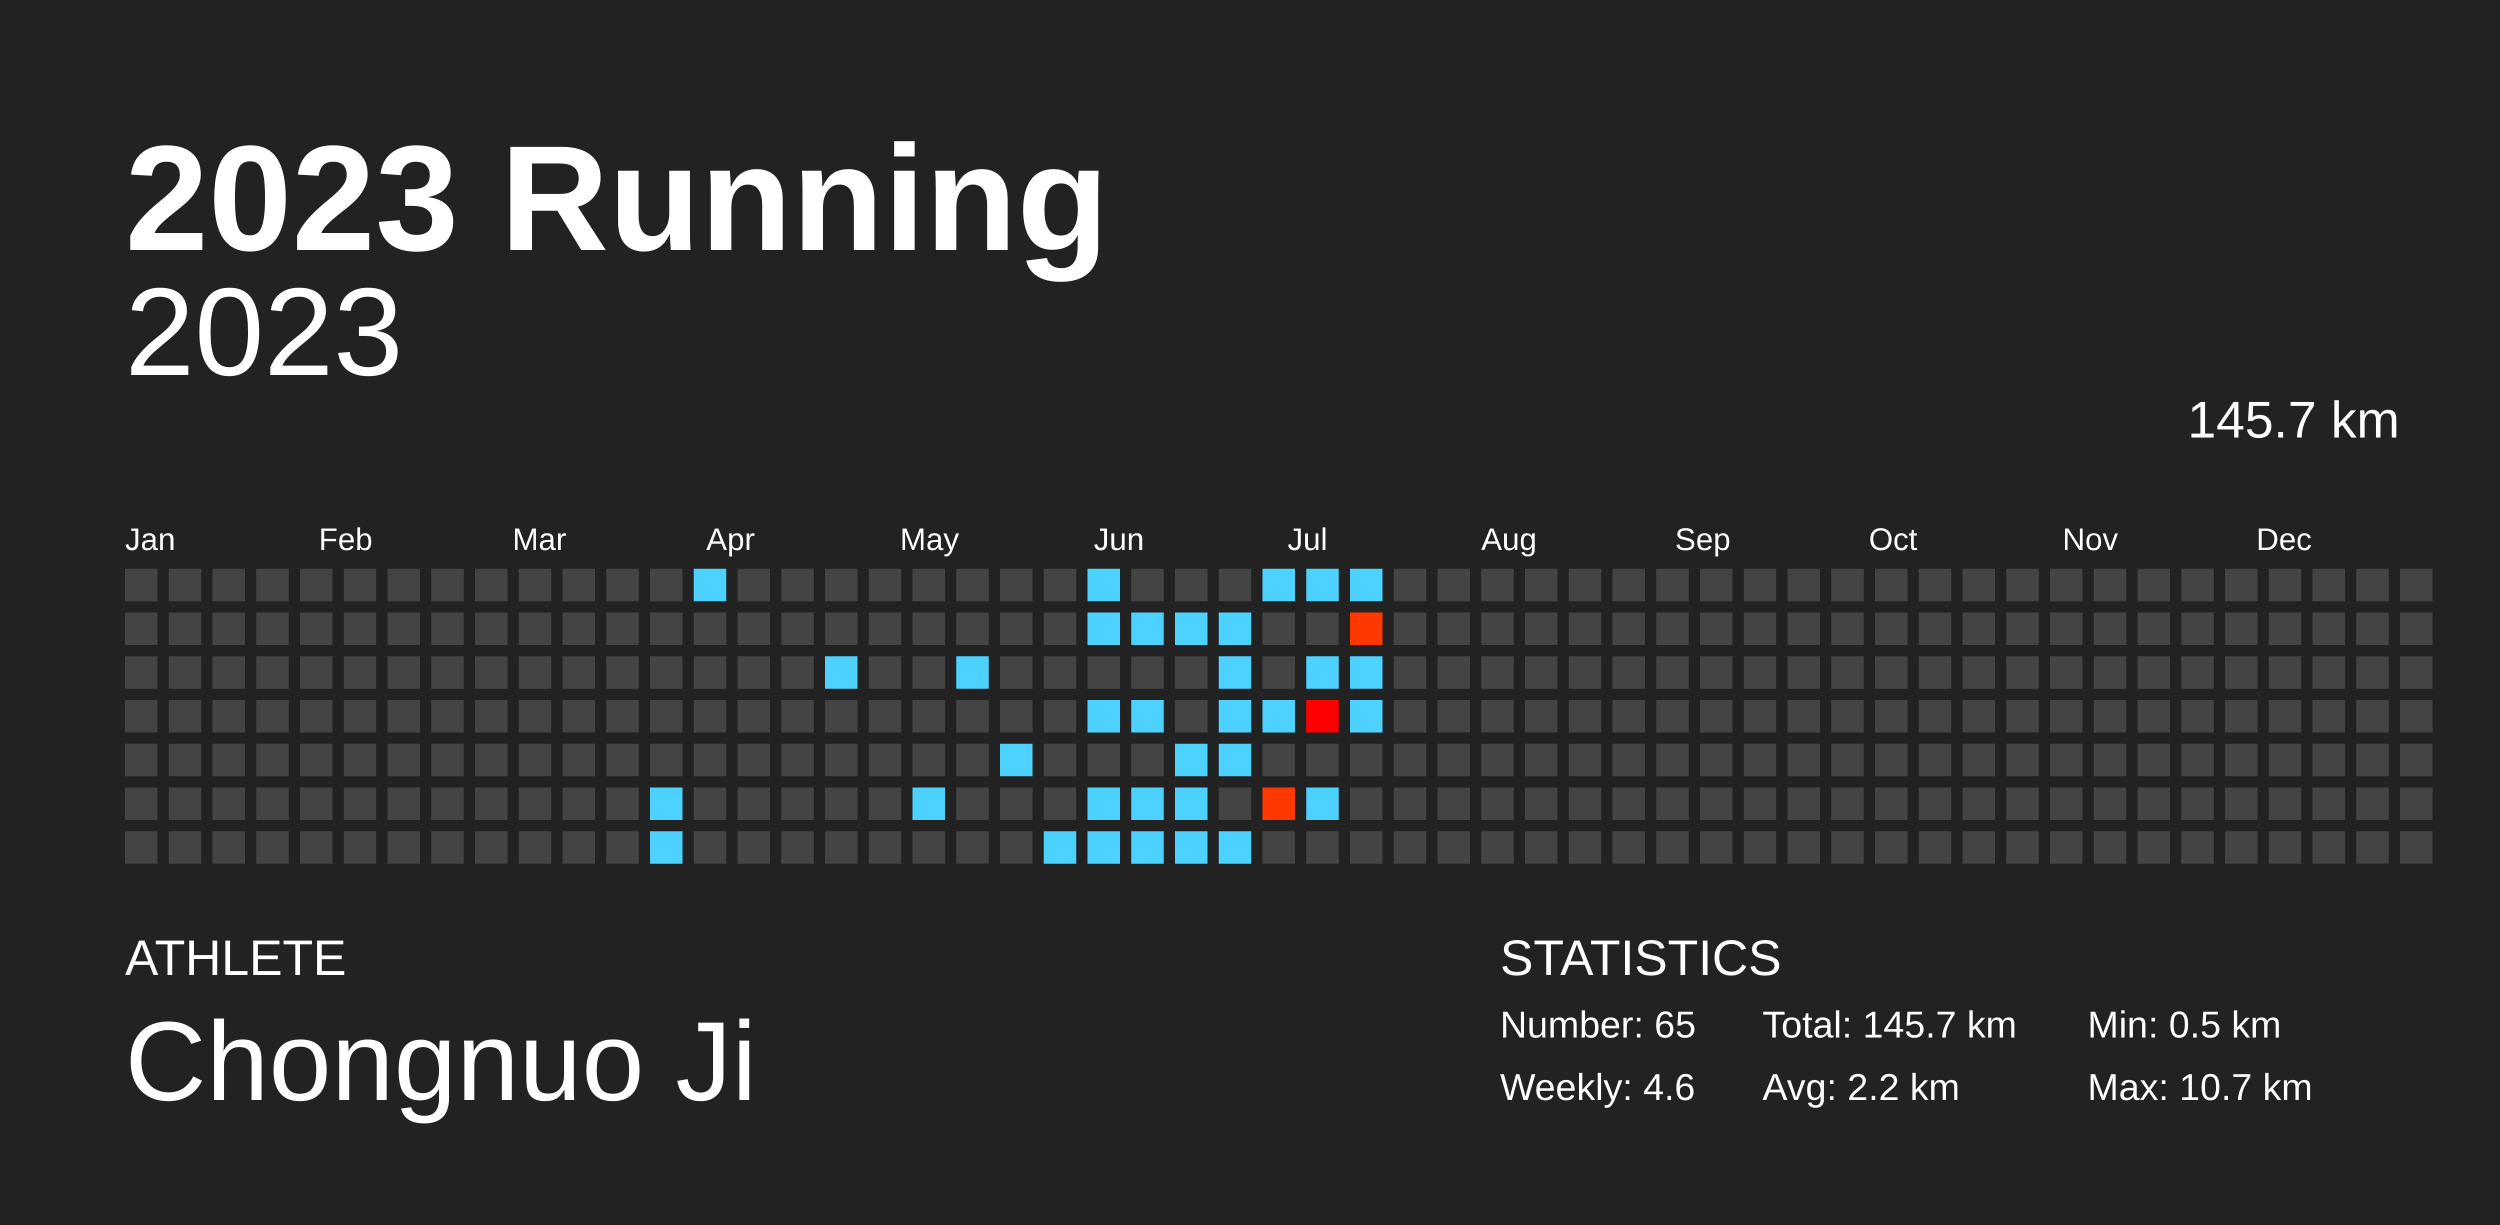
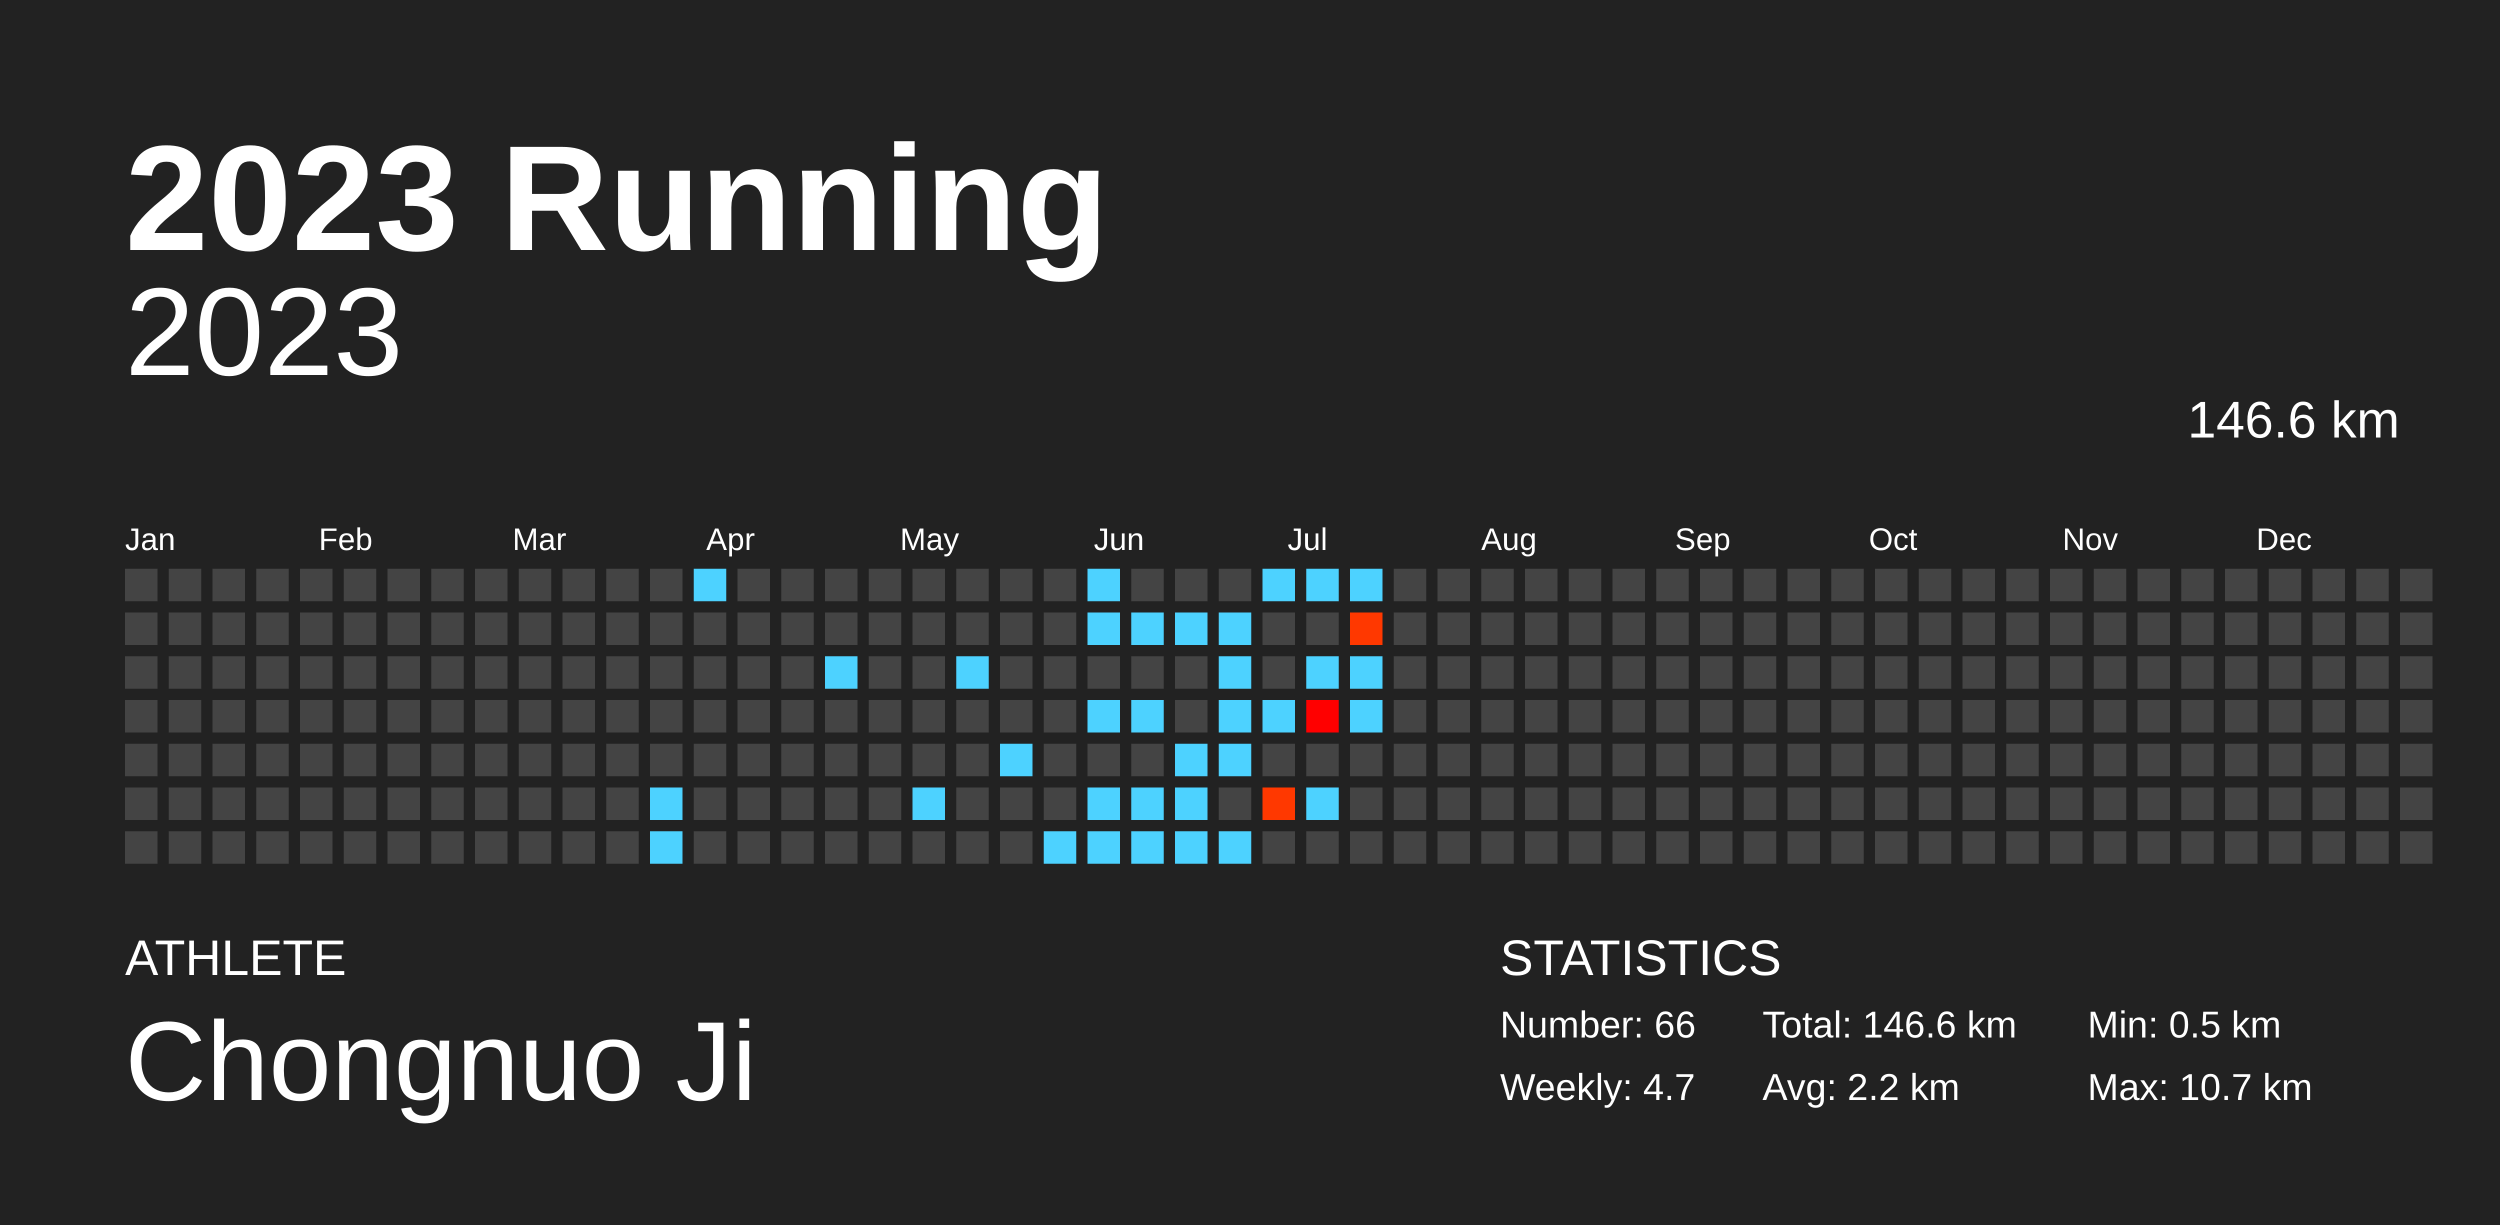
<svg xmlns="http://www.w3.org/2000/svg" baseProfile="full" height="98mm" version="1.1" viewBox="0,0,200,98" width="200mm">
  <defs />
  <rect fill="#222222" height="98" width="200" x="0" y="0" />
  <text fill="#FFFFFF" style="font-size:12px; font-family:Arial; font-weight:bold;" x="10" y="20">2023 Running</text>
  <text fill="#FFFFFF" style="font-size:4px; font-family:Arial" x="10" y="78">ATHLETE</text>
  <text fill="#FFFFFF" style="font-size:9px; font-family:Arial" x="10" y="88">Chongnuo Ji</text>
  <text fill="#FFFFFF" style="font-size:4px; font-family:Arial" x="120" y="78">STATISTICS</text>
-   <text fill="#FFFFFF" style="font-size:3px; font-family:Arial" x="120" y="83">Number: 65</text>
-   <text fill="#FFFFFF" style="font-size:3px; font-family:Arial" x="120" y="88">Weekly: 4.6</text>
-   <text fill="#FFFFFF" style="font-size:3px; font-family:Arial" x="141" y="83">Total: 145.7 km</text>
+   <text fill="#FFFFFF" style="font-size:3px; font-family:Arial" x="120" y="83">Number: 66</text>
+   <text fill="#FFFFFF" style="font-size:3px; font-family:Arial" x="120" y="88">Weekly: 4.7</text>
+   <text fill="#FFFFFF" style="font-size:3px; font-family:Arial" x="141" y="83">Total: 146.6 km</text>
  <text fill="#FFFFFF" style="font-size:3px; font-family:Arial" x="141" y="88">Avg: 2.2 km</text>
  <text fill="#FFFFFF" style="font-size:3px; font-family:Arial" x="167" y="83">Min: 0.5 km</text>
  <text fill="#FFFFFF" style="font-size:3px; font-family:Arial" x="167" y="88">Max: 10.7 km</text>
  <text alignment-baseline="hanging" fill="#FFFFFF" style="font-size:10.0px; font-family:Arial;" x="10" y="30">2023</text>
-   <text alignment-baseline="hanging" fill="#FFFFFF" style="font-size:4.125px; font-family:Arial;" x="175" y="35">145.7 km</text>
+   <text alignment-baseline="hanging" fill="#FFFFFF" style="font-size:4.125px; font-family:Arial;" x="175" y="35">146.6 km</text>
  <text fill="#FFFFFF" style="font-size:2.5px; font-family:Arial" x="10.0" y="44">Jan</text>
  <text fill="#FFFFFF" style="font-size:2.5px; font-family:Arial" x="25.5" y="44">Feb</text>
  <text fill="#FFFFFF" style="font-size:2.5px; font-family:Arial" x="41.0" y="44">Mar</text>
  <text fill="#FFFFFF" style="font-size:2.5px; font-family:Arial" x="56.5" y="44">Apr</text>
  <text fill="#FFFFFF" style="font-size:2.5px; font-family:Arial" x="72.0" y="44">May</text>
  <text fill="#FFFFFF" style="font-size:2.5px; font-family:Arial" x="87.5" y="44">Jun</text>
  <text fill="#FFFFFF" style="font-size:2.5px; font-family:Arial" x="103.0" y="44">Jul</text>
  <text fill="#FFFFFF" style="font-size:2.5px; font-family:Arial" x="118.5" y="44">Aug</text>
  <text fill="#FFFFFF" style="font-size:2.5px; font-family:Arial" x="134.0" y="44">Sep</text>
  <text fill="#FFFFFF" style="font-size:2.5px; font-family:Arial" x="149.5" y="44">Oct</text>
  <text fill="#FFFFFF" style="font-size:2.5px; font-family:Arial" x="165.0" y="44">Nov</text>
  <text fill="#FFFFFF" style="font-size:2.5px; font-family:Arial" x="180.5" y="44">Dec</text>
  <rect fill="#444444" height="2.6" width="2.6" x="10.0" y="45.5" />
  <rect fill="#444444" height="2.6" width="2.6" x="10.0" y="49.0" />
  <rect fill="#444444" height="2.6" width="2.6" x="10.0" y="52.5" />
  <rect fill="#444444" height="2.6" width="2.6" x="10.0" y="56.0" />
  <rect fill="#444444" height="2.6" width="2.6" x="10.0" y="59.5" />
  <rect fill="#444444" height="2.6" width="2.6" x="10.0" y="63.0" />
  <rect fill="#444444" height="2.6" width="2.6" x="10.0" y="66.5" />
  <rect fill="#444444" height="2.6" width="2.6" x="13.5" y="45.5" />
  <rect fill="#444444" height="2.6" width="2.6" x="13.5" y="49.0" />
  <rect fill="#444444" height="2.6" width="2.6" x="13.5" y="52.5" />
  <rect fill="#444444" height="2.6" width="2.6" x="13.5" y="56.0" />
  <rect fill="#444444" height="2.6" width="2.6" x="13.5" y="59.5" />
  <rect fill="#444444" height="2.6" width="2.6" x="13.5" y="63.0" />
  <rect fill="#444444" height="2.6" width="2.6" x="13.5" y="66.5" />
  <rect fill="#444444" height="2.6" width="2.6" x="17.0" y="45.5" />
  <rect fill="#444444" height="2.6" width="2.6" x="17.0" y="49.0" />
  <rect fill="#444444" height="2.6" width="2.6" x="17.0" y="52.5" />
  <rect fill="#444444" height="2.6" width="2.6" x="17.0" y="56.0" />
  <rect fill="#444444" height="2.6" width="2.6" x="17.0" y="59.5" />
  <rect fill="#444444" height="2.6" width="2.6" x="17.0" y="63.0" />
  <rect fill="#444444" height="2.6" width="2.6" x="17.0" y="66.5" />
  <rect fill="#444444" height="2.6" width="2.6" x="20.5" y="45.5" />
  <rect fill="#444444" height="2.6" width="2.6" x="20.5" y="49.0" />
  <rect fill="#444444" height="2.6" width="2.6" x="20.5" y="52.5" />
  <rect fill="#444444" height="2.6" width="2.6" x="20.5" y="56.0" />
  <rect fill="#444444" height="2.6" width="2.6" x="20.5" y="59.5" />
  <rect fill="#444444" height="2.6" width="2.6" x="20.5" y="63.0" />
  <rect fill="#444444" height="2.6" width="2.6" x="20.5" y="66.5" />
  <rect fill="#444444" height="2.6" width="2.6" x="24.0" y="45.5" />
  <rect fill="#444444" height="2.6" width="2.6" x="24.0" y="49.0" />
  <rect fill="#444444" height="2.6" width="2.6" x="24.0" y="52.5" />
  <rect fill="#444444" height="2.6" width="2.6" x="24.0" y="56.0" />
  <rect fill="#444444" height="2.6" width="2.6" x="24.0" y="59.5" />
  <rect fill="#444444" height="2.6" width="2.6" x="24.0" y="63.0" />
  <rect fill="#444444" height="2.6" width="2.6" x="24.0" y="66.5" />
  <rect fill="#444444" height="2.6" width="2.6" x="27.5" y="45.5" />
  <rect fill="#444444" height="2.6" width="2.6" x="27.5" y="49.0" />
  <rect fill="#444444" height="2.6" width="2.6" x="27.5" y="52.5" />
  <rect fill="#444444" height="2.6" width="2.6" x="27.5" y="56.0" />
  <rect fill="#444444" height="2.6" width="2.6" x="27.5" y="59.5" />
  <rect fill="#444444" height="2.6" width="2.6" x="27.5" y="63.0" />
  <rect fill="#444444" height="2.6" width="2.6" x="27.5" y="66.5" />
  <rect fill="#444444" height="2.6" width="2.6" x="31.0" y="45.5" />
  <rect fill="#444444" height="2.6" width="2.6" x="31.0" y="49.0" />
  <rect fill="#444444" height="2.6" width="2.6" x="31.0" y="52.5" />
  <rect fill="#444444" height="2.6" width="2.6" x="31.0" y="56.0" />
  <rect fill="#444444" height="2.6" width="2.6" x="31.0" y="59.5" />
  <rect fill="#444444" height="2.6" width="2.6" x="31.0" y="63.0" />
  <rect fill="#444444" height="2.6" width="2.6" x="31.0" y="66.5" />
  <rect fill="#444444" height="2.6" width="2.6" x="34.5" y="45.5" />
  <rect fill="#444444" height="2.6" width="2.6" x="34.5" y="49.0" />
  <rect fill="#444444" height="2.6" width="2.6" x="34.5" y="52.5" />
  <rect fill="#444444" height="2.6" width="2.6" x="34.5" y="56.0" />
  <rect fill="#444444" height="2.6" width="2.6" x="34.5" y="59.5" />
  <rect fill="#444444" height="2.6" width="2.6" x="34.5" y="63.0" />
  <rect fill="#444444" height="2.6" width="2.6" x="34.5" y="66.5" />
  <rect fill="#444444" height="2.6" width="2.6" x="38.0" y="45.5" />
  <rect fill="#444444" height="2.6" width="2.6" x="38.0" y="49.0" />
  <rect fill="#444444" height="2.6" width="2.6" x="38.0" y="52.5" />
  <rect fill="#444444" height="2.6" width="2.6" x="38.0" y="56.0" />
  <rect fill="#444444" height="2.6" width="2.6" x="38.0" y="59.5" />
  <rect fill="#444444" height="2.6" width="2.6" x="38.0" y="63.0" />
  <rect fill="#444444" height="2.6" width="2.6" x="38.0" y="66.5" />
  <rect fill="#444444" height="2.6" width="2.6" x="41.5" y="45.5" />
  <rect fill="#444444" height="2.6" width="2.6" x="41.5" y="49.0" />
  <rect fill="#444444" height="2.6" width="2.6" x="41.5" y="52.5" />
  <rect fill="#444444" height="2.6" width="2.6" x="41.5" y="56.0" />
  <rect fill="#444444" height="2.6" width="2.6" x="41.5" y="59.5" />
  <rect fill="#444444" height="2.6" width="2.6" x="41.5" y="63.0" />
  <rect fill="#444444" height="2.6" width="2.6" x="41.5" y="66.5" />
  <rect fill="#444444" height="2.6" width="2.6" x="45.0" y="45.5" />
  <rect fill="#444444" height="2.6" width="2.6" x="45.0" y="49.0" />
  <rect fill="#444444" height="2.6" width="2.6" x="45.0" y="52.5" />
  <rect fill="#444444" height="2.6" width="2.6" x="45.0" y="56.0" />
  <rect fill="#444444" height="2.6" width="2.6" x="45.0" y="59.5" />
  <rect fill="#444444" height="2.6" width="2.6" x="45.0" y="63.0" />
  <rect fill="#444444" height="2.6" width="2.6" x="45.0" y="66.5" />
  <rect fill="#444444" height="2.6" width="2.6" x="48.5" y="45.5" />
  <rect fill="#444444" height="2.6" width="2.6" x="48.5" y="49.0" />
  <rect fill="#444444" height="2.6" width="2.6" x="48.5" y="52.5" />
  <rect fill="#444444" height="2.6" width="2.6" x="48.5" y="56.0" />
  <rect fill="#444444" height="2.6" width="2.6" x="48.5" y="59.5" />
  <rect fill="#444444" height="2.6" width="2.6" x="48.5" y="63.0" />
  <rect fill="#444444" height="2.6" width="2.6" x="48.5" y="66.5" />
  <rect fill="#444444" height="2.6" width="2.6" x="52.0" y="45.5" />
  <rect fill="#444444" height="2.6" width="2.6" x="52.0" y="49.0" />
  <rect fill="#444444" height="2.6" width="2.6" x="52.0" y="52.5" />
  <rect fill="#444444" height="2.6" width="2.6" x="52.0" y="56.0" />
  <rect fill="#444444" height="2.6" width="2.6" x="52.0" y="59.5" />
  <rect fill="#4dd2ff" height="2.6" width="2.6" x="52.0" y="63.0" />
  <rect fill="#4dd2ff" height="2.6" width="2.6" x="52.0" y="66.5" />
  <rect fill="#4dd2ff" height="2.6" width="2.6" x="55.5" y="45.5" />
  <rect fill="#444444" height="2.6" width="2.6" x="55.5" y="49.0" />
  <rect fill="#444444" height="2.6" width="2.6" x="55.5" y="52.5" />
  <rect fill="#444444" height="2.6" width="2.6" x="55.5" y="56.0" />
  <rect fill="#444444" height="2.6" width="2.6" x="55.5" y="59.5" />
  <rect fill="#444444" height="2.6" width="2.6" x="55.5" y="63.0" />
  <rect fill="#444444" height="2.6" width="2.6" x="55.5" y="66.5" />
  <rect fill="#444444" height="2.6" width="2.6" x="59.0" y="45.5" />
  <rect fill="#444444" height="2.6" width="2.6" x="59.0" y="49.0" />
  <rect fill="#444444" height="2.6" width="2.6" x="59.0" y="52.5" />
  <rect fill="#444444" height="2.6" width="2.6" x="59.0" y="56.0" />
  <rect fill="#444444" height="2.6" width="2.6" x="59.0" y="59.5" />
  <rect fill="#444444" height="2.6" width="2.6" x="59.0" y="63.0" />
  <rect fill="#444444" height="2.6" width="2.6" x="59.0" y="66.5" />
  <rect fill="#444444" height="2.6" width="2.6" x="62.5" y="45.5" />
  <rect fill="#444444" height="2.6" width="2.6" x="62.5" y="49.0" />
  <rect fill="#444444" height="2.6" width="2.6" x="62.5" y="52.5" />
  <rect fill="#444444" height="2.6" width="2.6" x="62.5" y="56.0" />
  <rect fill="#444444" height="2.6" width="2.6" x="62.5" y="59.5" />
  <rect fill="#444444" height="2.6" width="2.6" x="62.5" y="63.0" />
  <rect fill="#444444" height="2.6" width="2.6" x="62.5" y="66.5" />
  <rect fill="#444444" height="2.6" width="2.6" x="66.0" y="45.5" />
  <rect fill="#444444" height="2.6" width="2.6" x="66.0" y="49.0" />
  <rect fill="#4dd2ff" height="2.6" width="2.6" x="66.0" y="52.5" />
  <rect fill="#444444" height="2.6" width="2.6" x="66.0" y="56.0" />
  <rect fill="#444444" height="2.6" width="2.6" x="66.0" y="59.5" />
  <rect fill="#444444" height="2.6" width="2.6" x="66.0" y="63.0" />
  <rect fill="#444444" height="2.6" width="2.6" x="66.0" y="66.5" />
  <rect fill="#444444" height="2.6" width="2.6" x="69.5" y="45.5" />
  <rect fill="#444444" height="2.6" width="2.6" x="69.5" y="49.0" />
  <rect fill="#444444" height="2.6" width="2.6" x="69.5" y="52.5" />
  <rect fill="#444444" height="2.6" width="2.6" x="69.5" y="56.0" />
  <rect fill="#444444" height="2.6" width="2.6" x="69.5" y="59.5" />
  <rect fill="#444444" height="2.6" width="2.6" x="69.5" y="63.0" />
  <rect fill="#444444" height="2.6" width="2.6" x="69.5" y="66.5" />
  <rect fill="#444444" height="2.6" width="2.6" x="73.0" y="45.5" />
  <rect fill="#444444" height="2.6" width="2.6" x="73.0" y="49.0" />
  <rect fill="#444444" height="2.6" width="2.6" x="73.0" y="52.5" />
  <rect fill="#444444" height="2.6" width="2.6" x="73.0" y="56.0" />
  <rect fill="#444444" height="2.6" width="2.6" x="73.0" y="59.5" />
  <rect fill="#4dd2ff" height="2.6" width="2.6" x="73.0" y="63.0" />
  <rect fill="#444444" height="2.6" width="2.6" x="73.0" y="66.5" />
  <rect fill="#444444" height="2.6" width="2.6" x="76.5" y="45.5" />
  <rect fill="#444444" height="2.6" width="2.6" x="76.5" y="49.0" />
  <rect fill="#4dd2ff" height="2.6" width="2.6" x="76.5" y="52.5" />
  <rect fill="#444444" height="2.6" width="2.6" x="76.5" y="56.0" />
  <rect fill="#444444" height="2.6" width="2.6" x="76.5" y="59.5" />
  <rect fill="#444444" height="2.6" width="2.6" x="76.5" y="63.0" />
  <rect fill="#444444" height="2.6" width="2.6" x="76.5" y="66.5" />
  <rect fill="#444444" height="2.6" width="2.6" x="80.0" y="45.5" />
  <rect fill="#444444" height="2.6" width="2.6" x="80.0" y="49.0" />
  <rect fill="#444444" height="2.6" width="2.6" x="80.0" y="52.5" />
  <rect fill="#444444" height="2.6" width="2.6" x="80.0" y="56.0" />
  <rect fill="#4dd2ff" height="2.6" width="2.6" x="80.0" y="59.5" />
  <rect fill="#444444" height="2.6" width="2.6" x="80.0" y="63.0" />
  <rect fill="#444444" height="2.6" width="2.6" x="80.0" y="66.5" />
  <rect fill="#444444" height="2.6" width="2.6" x="83.5" y="45.5" />
  <rect fill="#444444" height="2.6" width="2.6" x="83.5" y="49.0" />
  <rect fill="#444444" height="2.6" width="2.6" x="83.5" y="52.5" />
  <rect fill="#444444" height="2.6" width="2.6" x="83.5" y="56.0" />
  <rect fill="#444444" height="2.6" width="2.6" x="83.5" y="59.5" />
  <rect fill="#444444" height="2.6" width="2.6" x="83.5" y="63.0" />
  <rect fill="#4dd2ff" height="2.6" width="2.6" x="83.5" y="66.5" />
  <rect fill="#4dd2ff" height="2.6" width="2.6" x="87.0" y="45.5" />
  <rect fill="#4dd2ff" height="2.6" width="2.6" x="87.0" y="49.0" />
  <rect fill="#444444" height="2.6" width="2.6" x="87.0" y="52.5" />
  <rect fill="#4dd2ff" height="2.6" width="2.6" x="87.0" y="56.0" />
  <rect fill="#444444" height="2.6" width="2.6" x="87.0" y="59.5" />
  <rect fill="#4dd2ff" height="2.6" width="2.6" x="87.0" y="63.0" />
  <rect fill="#4dd2ff" height="2.6" width="2.6" x="87.0" y="66.5" />
  <rect fill="#444444" height="2.6" width="2.6" x="90.5" y="45.5" />
  <rect fill="#4dd2ff" height="2.6" width="2.6" x="90.5" y="49.0" />
  <rect fill="#444444" height="2.6" width="2.6" x="90.5" y="52.5" />
  <rect fill="#4dd2ff" height="2.6" width="2.6" x="90.5" y="56.0" />
  <rect fill="#444444" height="2.6" width="2.6" x="90.5" y="59.5" />
  <rect fill="#4dd2ff" height="2.6" width="2.6" x="90.5" y="63.0" />
  <rect fill="#4dd2ff" height="2.6" width="2.6" x="90.5" y="66.5" />
  <rect fill="#444444" height="2.6" width="2.6" x="94.0" y="45.5" />
  <rect fill="#4dd2ff" height="2.6" width="2.6" x="94.0" y="49.0" />
  <rect fill="#444444" height="2.6" width="2.6" x="94.0" y="52.5" />
  <rect fill="#444444" height="2.6" width="2.6" x="94.0" y="56.0" />
  <rect fill="#4dd2ff" height="2.6" width="2.6" x="94.0" y="59.5" />
  <rect fill="#4dd2ff" height="2.6" width="2.6" x="94.0" y="63.0" />
  <rect fill="#4dd2ff" height="2.6" width="2.6" x="94.0" y="66.5" />
  <rect fill="#444444" height="2.6" width="2.6" x="97.5" y="45.5" />
  <rect fill="#4dd2ff" height="2.6" width="2.6" x="97.5" y="49.0" />
  <rect fill="#4dd2ff" height="2.6" width="2.6" x="97.5" y="52.5" />
  <rect fill="#4dd2ff" height="2.6" width="2.6" x="97.5" y="56.0" />
  <rect fill="#4dd2ff" height="2.6" width="2.6" x="97.5" y="59.5" />
  <rect fill="#444444" height="2.6" width="2.6" x="97.5" y="63.0" />
  <rect fill="#4dd2ff" height="2.6" width="2.6" x="97.5" y="66.5" />
  <rect fill="#4dd2ff" height="2.6" width="2.6" x="101.0" y="45.5" />
  <rect fill="#444444" height="2.6" width="2.6" x="101.0" y="49.0" />
  <rect fill="#444444" height="2.6" width="2.6" x="101.0" y="52.5" />
  <rect fill="#4dd2ff" height="2.6" width="2.6" x="101.0" y="56.0" />
  <rect fill="#444444" height="2.6" width="2.6" x="101.0" y="59.5" />
  <rect fill="#ff3800" height="2.6" width="2.6" x="101.0" y="63.0" />
  <rect fill="#444444" height="2.6" width="2.6" x="101.0" y="66.5" />
  <rect fill="#4dd2ff" height="2.6" width="2.6" x="104.5" y="45.5" />
  <rect fill="#444444" height="2.6" width="2.6" x="104.5" y="49.0" />
  <rect fill="#4dd2ff" height="2.6" width="2.6" x="104.5" y="52.5" />
  <rect fill="#ff0000" height="2.6" width="2.6" x="104.5" y="56.0" />
  <rect fill="#444444" height="2.6" width="2.6" x="104.5" y="59.5" />
  <rect fill="#4dd2ff" height="2.6" width="2.6" x="104.5" y="63.0" />
  <rect fill="#444444" height="2.6" width="2.6" x="104.5" y="66.5" />
  <rect fill="#4dd2ff" height="2.6" width="2.6" x="108.0" y="45.5" />
  <rect fill="#ff3800" height="2.6" width="2.6" x="108.0" y="49.0" />
  <rect fill="#4dd2ff" height="2.6" width="2.6" x="108.0" y="52.5" />
  <rect fill="#4dd2ff" height="2.6" width="2.6" x="108.0" y="56.0" />
  <rect fill="#444444" height="2.6" width="2.6" x="108.0" y="59.5" />
  <rect fill="#444444" height="2.6" width="2.6" x="108.0" y="63.0" />
  <rect fill="#444444" height="2.6" width="2.6" x="108.0" y="66.5" />
  <rect fill="#444444" height="2.6" width="2.6" x="111.5" y="45.5" />
  <rect fill="#444444" height="2.6" width="2.6" x="111.5" y="49.0" />
  <rect fill="#444444" height="2.6" width="2.6" x="111.5" y="52.5" />
  <rect fill="#444444" height="2.6" width="2.6" x="111.5" y="56.0" />
  <rect fill="#444444" height="2.6" width="2.6" x="111.5" y="59.5" />
  <rect fill="#444444" height="2.6" width="2.6" x="111.5" y="63.0" />
  <rect fill="#444444" height="2.6" width="2.6" x="111.5" y="66.5" />
  <rect fill="#444444" height="2.6" width="2.6" x="115.0" y="45.5" />
  <rect fill="#444444" height="2.6" width="2.6" x="115.0" y="49.0" />
  <rect fill="#444444" height="2.6" width="2.6" x="115.0" y="52.5" />
  <rect fill="#444444" height="2.6" width="2.6" x="115.0" y="56.0" />
  <rect fill="#444444" height="2.6" width="2.6" x="115.0" y="59.5" />
  <rect fill="#444444" height="2.6" width="2.6" x="115.0" y="63.0" />
  <rect fill="#444444" height="2.6" width="2.6" x="115.0" y="66.5" />
  <rect fill="#444444" height="2.6" width="2.6" x="118.5" y="45.5" />
  <rect fill="#444444" height="2.6" width="2.6" x="118.5" y="49.0" />
  <rect fill="#444444" height="2.6" width="2.6" x="118.5" y="52.5" />
  <rect fill="#444444" height="2.6" width="2.6" x="118.5" y="56.0" />
  <rect fill="#444444" height="2.6" width="2.6" x="118.5" y="59.5" />
  <rect fill="#444444" height="2.6" width="2.6" x="118.5" y="63.0" />
  <rect fill="#444444" height="2.6" width="2.6" x="118.5" y="66.5" />
  <rect fill="#444444" height="2.6" width="2.6" x="122.0" y="45.5" />
  <rect fill="#444444" height="2.6" width="2.6" x="122.0" y="49.0" />
  <rect fill="#444444" height="2.6" width="2.6" x="122.0" y="52.5" />
  <rect fill="#444444" height="2.6" width="2.6" x="122.0" y="56.0" />
  <rect fill="#444444" height="2.6" width="2.6" x="122.0" y="59.5" />
  <rect fill="#444444" height="2.6" width="2.6" x="122.0" y="63.0" />
  <rect fill="#444444" height="2.6" width="2.6" x="122.0" y="66.5" />
  <rect fill="#444444" height="2.6" width="2.6" x="125.5" y="45.5" />
  <rect fill="#444444" height="2.6" width="2.6" x="125.5" y="49.0" />
  <rect fill="#444444" height="2.6" width="2.6" x="125.5" y="52.5" />
  <rect fill="#444444" height="2.6" width="2.6" x="125.5" y="56.0" />
  <rect fill="#444444" height="2.6" width="2.6" x="125.5" y="59.5" />
  <rect fill="#444444" height="2.6" width="2.6" x="125.5" y="63.0" />
  <rect fill="#444444" height="2.6" width="2.6" x="125.5" y="66.5" />
  <rect fill="#444444" height="2.6" width="2.6" x="129.0" y="45.5" />
  <rect fill="#444444" height="2.6" width="2.6" x="129.0" y="49.0" />
  <rect fill="#444444" height="2.6" width="2.6" x="129.0" y="52.5" />
  <rect fill="#444444" height="2.6" width="2.6" x="129.0" y="56.0" />
  <rect fill="#444444" height="2.6" width="2.6" x="129.0" y="59.5" />
  <rect fill="#444444" height="2.6" width="2.6" x="129.0" y="63.0" />
  <rect fill="#444444" height="2.6" width="2.6" x="129.0" y="66.5" />
  <rect fill="#444444" height="2.6" width="2.6" x="132.5" y="45.5" />
  <rect fill="#444444" height="2.6" width="2.6" x="132.5" y="49.0" />
  <rect fill="#444444" height="2.6" width="2.6" x="132.5" y="52.5" />
  <rect fill="#444444" height="2.6" width="2.6" x="132.5" y="56.0" />
  <rect fill="#444444" height="2.6" width="2.6" x="132.5" y="59.5" />
  <rect fill="#444444" height="2.6" width="2.6" x="132.5" y="63.0" />
  <rect fill="#444444" height="2.6" width="2.6" x="132.5" y="66.5" />
  <rect fill="#444444" height="2.6" width="2.6" x="136.0" y="45.5" />
  <rect fill="#444444" height="2.6" width="2.6" x="136.0" y="49.0" />
  <rect fill="#444444" height="2.6" width="2.6" x="136.0" y="52.5" />
  <rect fill="#444444" height="2.6" width="2.6" x="136.0" y="56.0" />
  <rect fill="#444444" height="2.6" width="2.6" x="136.0" y="59.5" />
  <rect fill="#444444" height="2.6" width="2.6" x="136.0" y="63.0" />
  <rect fill="#444444" height="2.6" width="2.6" x="136.0" y="66.5" />
  <rect fill="#444444" height="2.6" width="2.6" x="139.5" y="45.5" />
  <rect fill="#444444" height="2.6" width="2.6" x="139.5" y="49.0" />
  <rect fill="#444444" height="2.6" width="2.6" x="139.5" y="52.5" />
  <rect fill="#444444" height="2.6" width="2.6" x="139.5" y="56.0" />
  <rect fill="#444444" height="2.6" width="2.6" x="139.5" y="59.5" />
  <rect fill="#444444" height="2.6" width="2.6" x="139.5" y="63.0" />
  <rect fill="#444444" height="2.6" width="2.6" x="139.5" y="66.5" />
  <rect fill="#444444" height="2.6" width="2.6" x="143.0" y="45.5" />
  <rect fill="#444444" height="2.6" width="2.6" x="143.0" y="49.0" />
  <rect fill="#444444" height="2.6" width="2.6" x="143.0" y="52.5" />
  <rect fill="#444444" height="2.6" width="2.6" x="143.0" y="56.0" />
  <rect fill="#444444" height="2.6" width="2.6" x="143.0" y="59.5" />
  <rect fill="#444444" height="2.6" width="2.6" x="143.0" y="63.0" />
  <rect fill="#444444" height="2.6" width="2.6" x="143.0" y="66.5" />
  <rect fill="#444444" height="2.6" width="2.6" x="146.5" y="45.5" />
  <rect fill="#444444" height="2.6" width="2.6" x="146.5" y="49.0" />
  <rect fill="#444444" height="2.6" width="2.6" x="146.5" y="52.5" />
  <rect fill="#444444" height="2.6" width="2.6" x="146.5" y="56.0" />
  <rect fill="#444444" height="2.6" width="2.6" x="146.5" y="59.5" />
  <rect fill="#444444" height="2.6" width="2.6" x="146.5" y="63.0" />
  <rect fill="#444444" height="2.6" width="2.6" x="146.5" y="66.5" />
  <rect fill="#444444" height="2.6" width="2.6" x="150.0" y="45.5" />
  <rect fill="#444444" height="2.6" width="2.6" x="150.0" y="49.0" />
  <rect fill="#444444" height="2.6" width="2.6" x="150.0" y="52.5" />
  <rect fill="#444444" height="2.6" width="2.6" x="150.0" y="56.0" />
  <rect fill="#444444" height="2.6" width="2.6" x="150.0" y="59.5" />
  <rect fill="#444444" height="2.6" width="2.6" x="150.0" y="63.0" />
  <rect fill="#444444" height="2.6" width="2.6" x="150.0" y="66.5" />
  <rect fill="#444444" height="2.6" width="2.6" x="153.5" y="45.5" />
  <rect fill="#444444" height="2.6" width="2.6" x="153.5" y="49.0" />
  <rect fill="#444444" height="2.6" width="2.6" x="153.5" y="52.5" />
  <rect fill="#444444" height="2.6" width="2.6" x="153.5" y="56.0" />
  <rect fill="#444444" height="2.6" width="2.6" x="153.5" y="59.5" />
  <rect fill="#444444" height="2.6" width="2.6" x="153.5" y="63.0" />
  <rect fill="#444444" height="2.6" width="2.6" x="153.5" y="66.5" />
  <rect fill="#444444" height="2.6" width="2.6" x="157.0" y="45.5" />
  <rect fill="#444444" height="2.6" width="2.6" x="157.0" y="49.0" />
  <rect fill="#444444" height="2.6" width="2.6" x="157.0" y="52.5" />
  <rect fill="#444444" height="2.6" width="2.6" x="157.0" y="56.0" />
  <rect fill="#444444" height="2.6" width="2.6" x="157.0" y="59.5" />
  <rect fill="#444444" height="2.6" width="2.6" x="157.0" y="63.0" />
  <rect fill="#444444" height="2.6" width="2.6" x="157.0" y="66.5" />
  <rect fill="#444444" height="2.6" width="2.6" x="160.5" y="45.5" />
  <rect fill="#444444" height="2.6" width="2.6" x="160.5" y="49.0" />
  <rect fill="#444444" height="2.6" width="2.6" x="160.5" y="52.5" />
  <rect fill="#444444" height="2.6" width="2.6" x="160.5" y="56.0" />
  <rect fill="#444444" height="2.6" width="2.6" x="160.5" y="59.5" />
  <rect fill="#444444" height="2.6" width="2.6" x="160.5" y="63.0" />
  <rect fill="#444444" height="2.6" width="2.6" x="160.5" y="66.5" />
  <rect fill="#444444" height="2.6" width="2.6" x="164.0" y="45.5" />
  <rect fill="#444444" height="2.6" width="2.6" x="164.0" y="49.0" />
  <rect fill="#444444" height="2.6" width="2.6" x="164.0" y="52.5" />
  <rect fill="#444444" height="2.6" width="2.6" x="164.0" y="56.0" />
  <rect fill="#444444" height="2.6" width="2.6" x="164.0" y="59.5" />
  <rect fill="#444444" height="2.6" width="2.6" x="164.0" y="63.0" />
  <rect fill="#444444" height="2.6" width="2.6" x="164.0" y="66.5" />
  <rect fill="#444444" height="2.6" width="2.6" x="167.5" y="45.5" />
  <rect fill="#444444" height="2.6" width="2.6" x="167.5" y="49.0" />
  <rect fill="#444444" height="2.6" width="2.6" x="167.5" y="52.5" />
  <rect fill="#444444" height="2.6" width="2.6" x="167.5" y="56.0" />
  <rect fill="#444444" height="2.6" width="2.6" x="167.5" y="59.5" />
  <rect fill="#444444" height="2.6" width="2.6" x="167.5" y="63.0" />
  <rect fill="#444444" height="2.6" width="2.6" x="167.5" y="66.5" />
  <rect fill="#444444" height="2.6" width="2.6" x="171.0" y="45.5" />
  <rect fill="#444444" height="2.6" width="2.6" x="171.0" y="49.0" />
  <rect fill="#444444" height="2.6" width="2.6" x="171.0" y="52.5" />
  <rect fill="#444444" height="2.6" width="2.6" x="171.0" y="56.0" />
  <rect fill="#444444" height="2.6" width="2.6" x="171.0" y="59.5" />
  <rect fill="#444444" height="2.6" width="2.6" x="171.0" y="63.0" />
  <rect fill="#444444" height="2.6" width="2.6" x="171.0" y="66.5" />
  <rect fill="#444444" height="2.6" width="2.6" x="174.5" y="45.5" />
  <rect fill="#444444" height="2.6" width="2.6" x="174.5" y="49.0" />
  <rect fill="#444444" height="2.6" width="2.6" x="174.5" y="52.5" />
  <rect fill="#444444" height="2.6" width="2.6" x="174.5" y="56.0" />
  <rect fill="#444444" height="2.6" width="2.6" x="174.5" y="59.5" />
  <rect fill="#444444" height="2.6" width="2.6" x="174.5" y="63.0" />
  <rect fill="#444444" height="2.6" width="2.6" x="174.5" y="66.5" />
  <rect fill="#444444" height="2.6" width="2.6" x="178.0" y="45.5" />
  <rect fill="#444444" height="2.6" width="2.6" x="178.0" y="49.0" />
  <rect fill="#444444" height="2.6" width="2.6" x="178.0" y="52.5" />
  <rect fill="#444444" height="2.6" width="2.6" x="178.0" y="56.0" />
  <rect fill="#444444" height="2.6" width="2.6" x="178.0" y="59.5" />
  <rect fill="#444444" height="2.6" width="2.6" x="178.0" y="63.0" />
  <rect fill="#444444" height="2.6" width="2.6" x="178.0" y="66.5" />
  <rect fill="#444444" height="2.6" width="2.6" x="181.5" y="45.5" />
  <rect fill="#444444" height="2.6" width="2.6" x="181.5" y="49.0" />
  <rect fill="#444444" height="2.6" width="2.6" x="181.5" y="52.5" />
  <rect fill="#444444" height="2.6" width="2.6" x="181.5" y="56.0" />
  <rect fill="#444444" height="2.6" width="2.6" x="181.5" y="59.5" />
  <rect fill="#444444" height="2.6" width="2.6" x="181.5" y="63.0" />
  <rect fill="#444444" height="2.6" width="2.6" x="181.5" y="66.5" />
  <rect fill="#444444" height="2.6" width="2.6" x="185.0" y="45.5" />
  <rect fill="#444444" height="2.6" width="2.6" x="185.0" y="49.0" />
  <rect fill="#444444" height="2.6" width="2.6" x="185.0" y="52.5" />
  <rect fill="#444444" height="2.6" width="2.6" x="185.0" y="56.0" />
  <rect fill="#444444" height="2.6" width="2.6" x="185.0" y="59.5" />
  <rect fill="#444444" height="2.6" width="2.6" x="185.0" y="63.0" />
  <rect fill="#444444" height="2.6" width="2.6" x="185.0" y="66.5" />
  <rect fill="#444444" height="2.6" width="2.6" x="188.5" y="45.5" />
  <rect fill="#444444" height="2.6" width="2.6" x="188.5" y="49.0" />
  <rect fill="#444444" height="2.6" width="2.6" x="188.5" y="52.5" />
  <rect fill="#444444" height="2.6" width="2.6" x="188.5" y="56.0" />
  <rect fill="#444444" height="2.6" width="2.6" x="188.5" y="59.5" />
  <rect fill="#444444" height="2.6" width="2.6" x="188.5" y="63.0" />
  <rect fill="#444444" height="2.6" width="2.6" x="188.5" y="66.5" />
  <rect fill="#444444" height="2.6" width="2.6" x="192.0" y="45.5" />
  <rect fill="#444444" height="2.6" width="2.6" x="192.0" y="49.0" />
  <rect fill="#444444" height="2.6" width="2.6" x="192.0" y="52.5" />
  <rect fill="#444444" height="2.6" width="2.6" x="192.0" y="56.0" />
  <rect fill="#444444" height="2.6" width="2.6" x="192.0" y="59.5" />
  <rect fill="#444444" height="2.6" width="2.6" x="192.0" y="63.0" />
  <rect fill="#444444" height="2.6" width="2.6" x="192.0" y="66.5" />
</svg>
